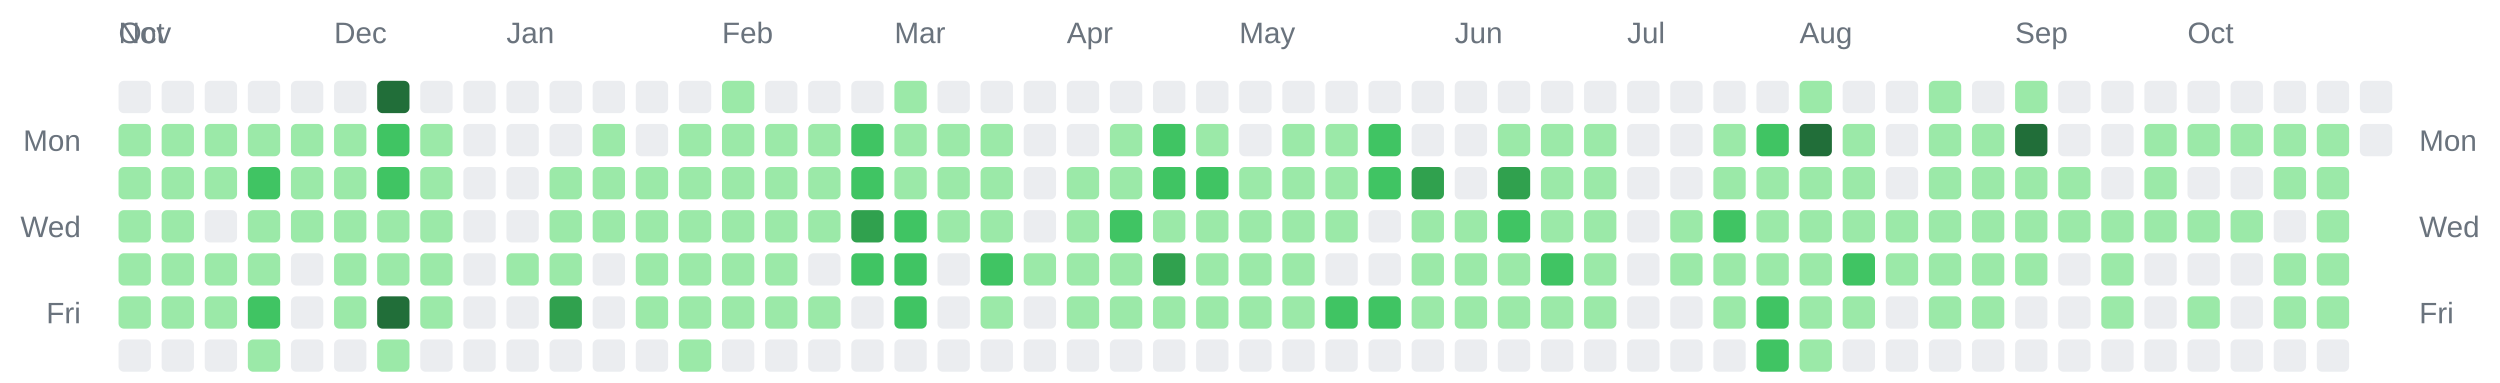
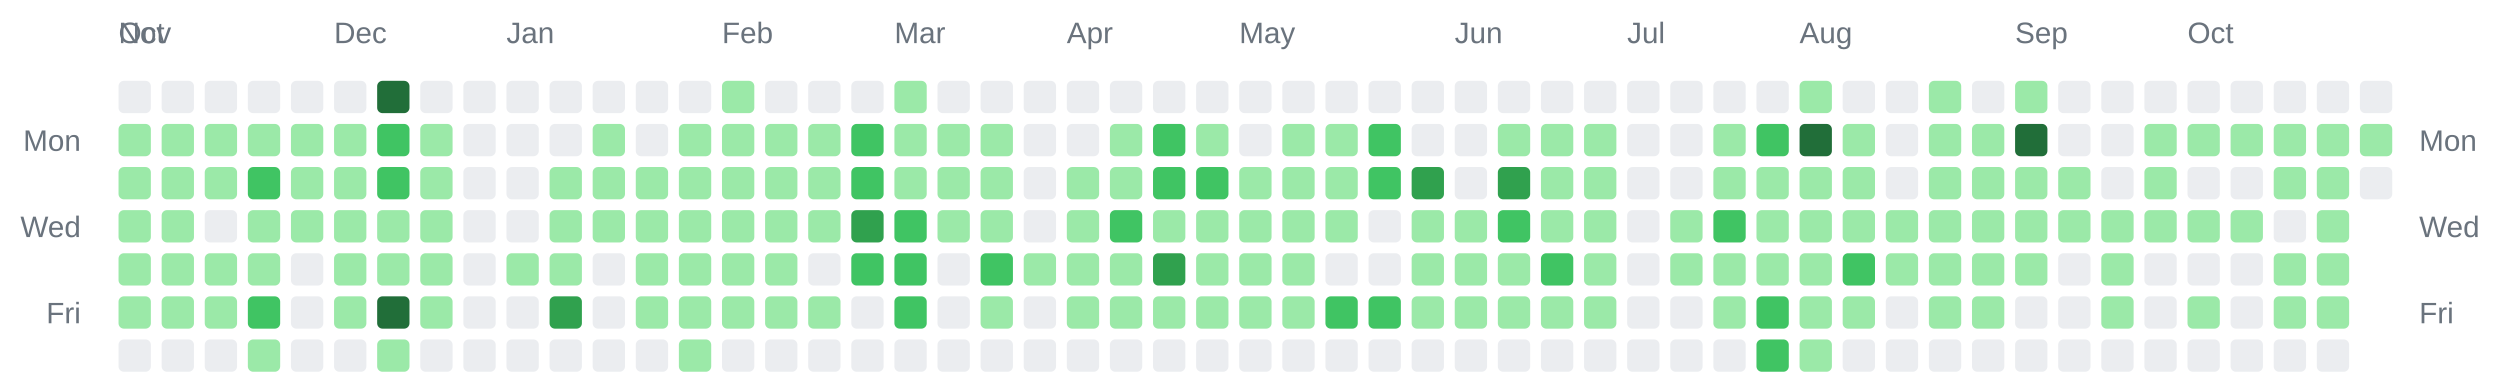
<svg xmlns="http://www.w3.org/2000/svg" width="928" height="142" viewBox="0 0 928 142" role="img" aria-label="Combined contributions calendar for donken and donken-lilly">
  <rect width="100%" height="100%" fill="transparent" /> // regular
  
  
  
  <text x="44" y="16" font-family="Arial, Helvetica, sans-serif" font-size="11" fill="#6a737d">Oct</text>
  <text x="44" y="16" font-family="Arial, Helvetica, sans-serif" font-size="11" fill="#6a737d">Nov</text>
  <text x="124" y="16" font-family="Arial, Helvetica, sans-serif" font-size="11" fill="#6a737d">Dec</text>
  <text x="188" y="16" font-family="Arial, Helvetica, sans-serif" font-size="11" fill="#6a737d">Jan</text>
  <text x="268" y="16" font-family="Arial, Helvetica, sans-serif" font-size="11" fill="#6a737d">Feb</text>
  <text x="332" y="16" font-family="Arial, Helvetica, sans-serif" font-size="11" fill="#6a737d">Mar</text>
  <text x="396" y="16" font-family="Arial, Helvetica, sans-serif" font-size="11" fill="#6a737d">Apr</text>
  <text x="460" y="16" font-family="Arial, Helvetica, sans-serif" font-size="11" fill="#6a737d">May</text>
  <text x="540" y="16" font-family="Arial, Helvetica, sans-serif" font-size="11" fill="#6a737d">Jun</text>
  <text x="604" y="16" font-family="Arial, Helvetica, sans-serif" font-size="11" fill="#6a737d">Jul</text>
  <text x="668" y="16" font-family="Arial, Helvetica, sans-serif" font-size="11" fill="#6a737d">Aug</text>
  <text x="748" y="16" font-family="Arial, Helvetica, sans-serif" font-size="11" fill="#6a737d">Sep</text>
  <text x="812" y="16" font-family="Arial, Helvetica, sans-serif" font-size="11" fill="#6a737d">Oct</text>
  <text x="30" y="56" text-anchor="end" font-family="Arial, Helvetica, sans-serif" font-size="11" fill="#6a737d">Mon</text>
  <text x="898" y="56" text-anchor="start" font-family="Arial, Helvetica, sans-serif" font-size="11" fill="#6a737d">Mon</text>
  <text x="30" y="88" text-anchor="end" font-family="Arial, Helvetica, sans-serif" font-size="11" fill="#6a737d">Wed</text>
  <text x="898" y="88" text-anchor="start" font-family="Arial, Helvetica, sans-serif" font-size="11" fill="#6a737d">Wed</text>
  <text x="30" y="120" text-anchor="end" font-family="Arial, Helvetica, sans-serif" font-size="11" fill="#6a737d">Fri</text>
  <text x="898" y="120" text-anchor="start" font-family="Arial, Helvetica, sans-serif" font-size="11" fill="#6a737d">Fri</text>
  <rect x="44" y="30" width="12" height="12" rx="2" ry="2" fill="#ebedf0" />
  <rect x="44" y="46" width="12" height="12" rx="2" ry="2" fill="#9be9a8" />
  <rect x="44" y="62" width="12" height="12" rx="2" ry="2" fill="#9be9a8" />
  <rect x="44" y="78" width="12" height="12" rx="2" ry="2" fill="#9be9a8" />
  <rect x="44" y="94" width="12" height="12" rx="2" ry="2" fill="#9be9a8" />
  <rect x="44" y="110" width="12" height="12" rx="2" ry="2" fill="#9be9a8" />
  <rect x="44" y="126" width="12" height="12" rx="2" ry="2" fill="#ebedf0" />
  <rect x="60" y="30" width="12" height="12" rx="2" ry="2" fill="#ebedf0" />
  <rect x="60" y="46" width="12" height="12" rx="2" ry="2" fill="#9be9a8" />
  <rect x="60" y="62" width="12" height="12" rx="2" ry="2" fill="#9be9a8" />
  <rect x="60" y="78" width="12" height="12" rx="2" ry="2" fill="#9be9a8" />
  <rect x="60" y="94" width="12" height="12" rx="2" ry="2" fill="#9be9a8" />
  <rect x="60" y="110" width="12" height="12" rx="2" ry="2" fill="#9be9a8" />
  <rect x="60" y="126" width="12" height="12" rx="2" ry="2" fill="#ebedf0" />
  <rect x="76" y="30" width="12" height="12" rx="2" ry="2" fill="#ebedf0" />
  <rect x="76" y="46" width="12" height="12" rx="2" ry="2" fill="#9be9a8" />
  <rect x="76" y="62" width="12" height="12" rx="2" ry="2" fill="#9be9a8" />
  <rect x="76" y="78" width="12" height="12" rx="2" ry="2" fill="#ebedf0" />
  <rect x="76" y="94" width="12" height="12" rx="2" ry="2" fill="#9be9a8" />
  <rect x="76" y="110" width="12" height="12" rx="2" ry="2" fill="#9be9a8" />
  <rect x="76" y="126" width="12" height="12" rx="2" ry="2" fill="#ebedf0" />
  <rect x="92" y="30" width="12" height="12" rx="2" ry="2" fill="#ebedf0" />
  <rect x="92" y="46" width="12" height="12" rx="2" ry="2" fill="#9be9a8" />
  <rect x="92" y="62" width="12" height="12" rx="2" ry="2" fill="#40c463" />
  <rect x="92" y="78" width="12" height="12" rx="2" ry="2" fill="#9be9a8" />
  <rect x="92" y="94" width="12" height="12" rx="2" ry="2" fill="#9be9a8" />
  <rect x="92" y="110" width="12" height="12" rx="2" ry="2" fill="#40c463" />
  <rect x="92" y="126" width="12" height="12" rx="2" ry="2" fill="#9be9a8" />
  <rect x="108" y="30" width="12" height="12" rx="2" ry="2" fill="#ebedf0" />
  <rect x="108" y="46" width="12" height="12" rx="2" ry="2" fill="#9be9a8" />
  <rect x="108" y="62" width="12" height="12" rx="2" ry="2" fill="#9be9a8" />
  <rect x="108" y="78" width="12" height="12" rx="2" ry="2" fill="#9be9a8" />
  <rect x="108" y="94" width="12" height="12" rx="2" ry="2" fill="#ebedf0" />
  <rect x="108" y="110" width="12" height="12" rx="2" ry="2" fill="#ebedf0" />
  <rect x="108" y="126" width="12" height="12" rx="2" ry="2" fill="#ebedf0" />
  <rect x="124" y="30" width="12" height="12" rx="2" ry="2" fill="#ebedf0" />
  <rect x="124" y="46" width="12" height="12" rx="2" ry="2" fill="#9be9a8" />
  <rect x="124" y="62" width="12" height="12" rx="2" ry="2" fill="#9be9a8" />
  <rect x="124" y="78" width="12" height="12" rx="2" ry="2" fill="#9be9a8" />
  <rect x="124" y="94" width="12" height="12" rx="2" ry="2" fill="#9be9a8" />
  <rect x="124" y="110" width="12" height="12" rx="2" ry="2" fill="#9be9a8" />
  <rect x="124" y="126" width="12" height="12" rx="2" ry="2" fill="#ebedf0" />
  <rect x="140" y="30" width="12" height="12" rx="2" ry="2" fill="#216e39" />
  <rect x="140" y="46" width="12" height="12" rx="2" ry="2" fill="#40c463" />
  <rect x="140" y="62" width="12" height="12" rx="2" ry="2" fill="#40c463" />
  <rect x="140" y="78" width="12" height="12" rx="2" ry="2" fill="#9be9a8" />
  <rect x="140" y="94" width="12" height="12" rx="2" ry="2" fill="#9be9a8" />
  <rect x="140" y="110" width="12" height="12" rx="2" ry="2" fill="#216e39" />
  <rect x="140" y="126" width="12" height="12" rx="2" ry="2" fill="#9be9a8" />
  <rect x="156" y="30" width="12" height="12" rx="2" ry="2" fill="#ebedf0" />
  <rect x="156" y="46" width="12" height="12" rx="2" ry="2" fill="#9be9a8" />
  <rect x="156" y="62" width="12" height="12" rx="2" ry="2" fill="#9be9a8" />
  <rect x="156" y="78" width="12" height="12" rx="2" ry="2" fill="#9be9a8" />
  <rect x="156" y="94" width="12" height="12" rx="2" ry="2" fill="#9be9a8" />
  <rect x="156" y="110" width="12" height="12" rx="2" ry="2" fill="#9be9a8" />
  <rect x="156" y="126" width="12" height="12" rx="2" ry="2" fill="#ebedf0" />
  <rect x="172" y="30" width="12" height="12" rx="2" ry="2" fill="#ebedf0" />
  <rect x="172" y="46" width="12" height="12" rx="2" ry="2" fill="#ebedf0" />
  <rect x="172" y="62" width="12" height="12" rx="2" ry="2" fill="#ebedf0" />
  <rect x="172" y="78" width="12" height="12" rx="2" ry="2" fill="#ebedf0" />
  <rect x="172" y="94" width="12" height="12" rx="2" ry="2" fill="#ebedf0" />
  <rect x="172" y="110" width="12" height="12" rx="2" ry="2" fill="#ebedf0" />
  <rect x="172" y="126" width="12" height="12" rx="2" ry="2" fill="#ebedf0" />
  <rect x="188" y="30" width="12" height="12" rx="2" ry="2" fill="#ebedf0" />
  <rect x="188" y="46" width="12" height="12" rx="2" ry="2" fill="#ebedf0" />
  <rect x="188" y="62" width="12" height="12" rx="2" ry="2" fill="#ebedf0" />
  <rect x="188" y="78" width="12" height="12" rx="2" ry="2" fill="#ebedf0" />
  <rect x="188" y="94" width="12" height="12" rx="2" ry="2" fill="#9be9a8" />
  <rect x="188" y="110" width="12" height="12" rx="2" ry="2" fill="#ebedf0" />
  <rect x="188" y="126" width="12" height="12" rx="2" ry="2" fill="#ebedf0" />
  <rect x="204" y="30" width="12" height="12" rx="2" ry="2" fill="#ebedf0" />
  <rect x="204" y="46" width="12" height="12" rx="2" ry="2" fill="#ebedf0" />
  <rect x="204" y="62" width="12" height="12" rx="2" ry="2" fill="#9be9a8" />
  <rect x="204" y="78" width="12" height="12" rx="2" ry="2" fill="#9be9a8" />
  <rect x="204" y="94" width="12" height="12" rx="2" ry="2" fill="#9be9a8" />
  <rect x="204" y="110" width="12" height="12" rx="2" ry="2" fill="#30a14e" />
  <rect x="204" y="126" width="12" height="12" rx="2" ry="2" fill="#ebedf0" />
  <rect x="220" y="30" width="12" height="12" rx="2" ry="2" fill="#ebedf0" />
  <rect x="220" y="46" width="12" height="12" rx="2" ry="2" fill="#9be9a8" />
  <rect x="220" y="62" width="12" height="12" rx="2" ry="2" fill="#9be9a8" />
  <rect x="220" y="78" width="12" height="12" rx="2" ry="2" fill="#9be9a8" />
  <rect x="220" y="94" width="12" height="12" rx="2" ry="2" fill="#ebedf0" />
  <rect x="220" y="110" width="12" height="12" rx="2" ry="2" fill="#ebedf0" />
  <rect x="220" y="126" width="12" height="12" rx="2" ry="2" fill="#ebedf0" />
  <rect x="236" y="30" width="12" height="12" rx="2" ry="2" fill="#ebedf0" />
  <rect x="236" y="46" width="12" height="12" rx="2" ry="2" fill="#ebedf0" />
  <rect x="236" y="62" width="12" height="12" rx="2" ry="2" fill="#9be9a8" />
  <rect x="236" y="78" width="12" height="12" rx="2" ry="2" fill="#9be9a8" />
  <rect x="236" y="94" width="12" height="12" rx="2" ry="2" fill="#9be9a8" />
  <rect x="236" y="110" width="12" height="12" rx="2" ry="2" fill="#9be9a8" />
  <rect x="236" y="126" width="12" height="12" rx="2" ry="2" fill="#ebedf0" />
  <rect x="252" y="30" width="12" height="12" rx="2" ry="2" fill="#ebedf0" />
  <rect x="252" y="46" width="12" height="12" rx="2" ry="2" fill="#9be9a8" />
  <rect x="252" y="62" width="12" height="12" rx="2" ry="2" fill="#9be9a8" />
  <rect x="252" y="78" width="12" height="12" rx="2" ry="2" fill="#9be9a8" />
  <rect x="252" y="94" width="12" height="12" rx="2" ry="2" fill="#9be9a8" />
  <rect x="252" y="110" width="12" height="12" rx="2" ry="2" fill="#9be9a8" />
  <rect x="252" y="126" width="12" height="12" rx="2" ry="2" fill="#9be9a8" />
  <rect x="268" y="30" width="12" height="12" rx="2" ry="2" fill="#9be9a8" />
  <rect x="268" y="46" width="12" height="12" rx="2" ry="2" fill="#9be9a8" />
  <rect x="268" y="62" width="12" height="12" rx="2" ry="2" fill="#9be9a8" />
  <rect x="268" y="78" width="12" height="12" rx="2" ry="2" fill="#9be9a8" />
  <rect x="268" y="94" width="12" height="12" rx="2" ry="2" fill="#9be9a8" />
  <rect x="268" y="110" width="12" height="12" rx="2" ry="2" fill="#9be9a8" />
  <rect x="268" y="126" width="12" height="12" rx="2" ry="2" fill="#ebedf0" />
  <rect x="284" y="30" width="12" height="12" rx="2" ry="2" fill="#ebedf0" />
  <rect x="284" y="46" width="12" height="12" rx="2" ry="2" fill="#9be9a8" />
  <rect x="284" y="62" width="12" height="12" rx="2" ry="2" fill="#9be9a8" />
  <rect x="284" y="78" width="12" height="12" rx="2" ry="2" fill="#9be9a8" />
  <rect x="284" y="94" width="12" height="12" rx="2" ry="2" fill="#9be9a8" />
  <rect x="284" y="110" width="12" height="12" rx="2" ry="2" fill="#9be9a8" />
  <rect x="284" y="126" width="12" height="12" rx="2" ry="2" fill="#ebedf0" />
  <rect x="300" y="30" width="12" height="12" rx="2" ry="2" fill="#ebedf0" />
  <rect x="300" y="46" width="12" height="12" rx="2" ry="2" fill="#9be9a8" />
  <rect x="300" y="62" width="12" height="12" rx="2" ry="2" fill="#9be9a8" />
  <rect x="300" y="78" width="12" height="12" rx="2" ry="2" fill="#9be9a8" />
  <rect x="300" y="94" width="12" height="12" rx="2" ry="2" fill="#ebedf0" />
  <rect x="300" y="110" width="12" height="12" rx="2" ry="2" fill="#9be9a8" />
  <rect x="300" y="126" width="12" height="12" rx="2" ry="2" fill="#ebedf0" />
  <rect x="316" y="30" width="12" height="12" rx="2" ry="2" fill="#ebedf0" />
  <rect x="316" y="46" width="12" height="12" rx="2" ry="2" fill="#40c463" />
  <rect x="316" y="62" width="12" height="12" rx="2" ry="2" fill="#40c463" />
  <rect x="316" y="78" width="12" height="12" rx="2" ry="2" fill="#30a14e" />
  <rect x="316" y="94" width="12" height="12" rx="2" ry="2" fill="#40c463" />
  <rect x="316" y="110" width="12" height="12" rx="2" ry="2" fill="#ebedf0" />
  <rect x="316" y="126" width="12" height="12" rx="2" ry="2" fill="#ebedf0" />
  <rect x="332" y="30" width="12" height="12" rx="2" ry="2" fill="#9be9a8" />
  <rect x="332" y="46" width="12" height="12" rx="2" ry="2" fill="#9be9a8" />
  <rect x="332" y="62" width="12" height="12" rx="2" ry="2" fill="#9be9a8" />
  <rect x="332" y="78" width="12" height="12" rx="2" ry="2" fill="#40c463" />
  <rect x="332" y="94" width="12" height="12" rx="2" ry="2" fill="#40c463" />
  <rect x="332" y="110" width="12" height="12" rx="2" ry="2" fill="#40c463" />
  <rect x="332" y="126" width="12" height="12" rx="2" ry="2" fill="#ebedf0" />
  <rect x="348" y="30" width="12" height="12" rx="2" ry="2" fill="#ebedf0" />
  <rect x="348" y="46" width="12" height="12" rx="2" ry="2" fill="#9be9a8" />
  <rect x="348" y="62" width="12" height="12" rx="2" ry="2" fill="#9be9a8" />
  <rect x="348" y="78" width="12" height="12" rx="2" ry="2" fill="#9be9a8" />
  <rect x="348" y="94" width="12" height="12" rx="2" ry="2" fill="#ebedf0" />
  <rect x="348" y="110" width="12" height="12" rx="2" ry="2" fill="#ebedf0" />
  <rect x="348" y="126" width="12" height="12" rx="2" ry="2" fill="#ebedf0" />
  <rect x="364" y="30" width="12" height="12" rx="2" ry="2" fill="#ebedf0" />
  <rect x="364" y="46" width="12" height="12" rx="2" ry="2" fill="#9be9a8" />
  <rect x="364" y="62" width="12" height="12" rx="2" ry="2" fill="#9be9a8" />
  <rect x="364" y="78" width="12" height="12" rx="2" ry="2" fill="#9be9a8" />
  <rect x="364" y="94" width="12" height="12" rx="2" ry="2" fill="#40c463" />
  <rect x="364" y="110" width="12" height="12" rx="2" ry="2" fill="#9be9a8" />
  <rect x="364" y="126" width="12" height="12" rx="2" ry="2" fill="#ebedf0" />
  <rect x="380" y="30" width="12" height="12" rx="2" ry="2" fill="#ebedf0" />
  <rect x="380" y="46" width="12" height="12" rx="2" ry="2" fill="#ebedf0" />
  <rect x="380" y="62" width="12" height="12" rx="2" ry="2" fill="#ebedf0" />
  <rect x="380" y="78" width="12" height="12" rx="2" ry="2" fill="#ebedf0" />
  <rect x="380" y="94" width="12" height="12" rx="2" ry="2" fill="#9be9a8" />
  <rect x="380" y="110" width="12" height="12" rx="2" ry="2" fill="#ebedf0" />
  <rect x="380" y="126" width="12" height="12" rx="2" ry="2" fill="#ebedf0" />
  <rect x="396" y="30" width="12" height="12" rx="2" ry="2" fill="#ebedf0" />
  <rect x="396" y="46" width="12" height="12" rx="2" ry="2" fill="#ebedf0" />
  <rect x="396" y="62" width="12" height="12" rx="2" ry="2" fill="#9be9a8" />
  <rect x="396" y="78" width="12" height="12" rx="2" ry="2" fill="#9be9a8" />
  <rect x="396" y="94" width="12" height="12" rx="2" ry="2" fill="#9be9a8" />
  <rect x="396" y="110" width="12" height="12" rx="2" ry="2" fill="#9be9a8" />
  <rect x="396" y="126" width="12" height="12" rx="2" ry="2" fill="#ebedf0" />
  <rect x="412" y="30" width="12" height="12" rx="2" ry="2" fill="#ebedf0" />
  <rect x="412" y="46" width="12" height="12" rx="2" ry="2" fill="#9be9a8" />
  <rect x="412" y="62" width="12" height="12" rx="2" ry="2" fill="#9be9a8" />
  <rect x="412" y="78" width="12" height="12" rx="2" ry="2" fill="#40c463" />
  <rect x="412" y="94" width="12" height="12" rx="2" ry="2" fill="#9be9a8" />
  <rect x="412" y="110" width="12" height="12" rx="2" ry="2" fill="#9be9a8" />
  <rect x="412" y="126" width="12" height="12" rx="2" ry="2" fill="#ebedf0" />
  <rect x="428" y="30" width="12" height="12" rx="2" ry="2" fill="#ebedf0" />
  <rect x="428" y="46" width="12" height="12" rx="2" ry="2" fill="#40c463" />
  <rect x="428" y="62" width="12" height="12" rx="2" ry="2" fill="#40c463" />
  <rect x="428" y="78" width="12" height="12" rx="2" ry="2" fill="#9be9a8" />
  <rect x="428" y="94" width="12" height="12" rx="2" ry="2" fill="#30a14e" />
  <rect x="428" y="110" width="12" height="12" rx="2" ry="2" fill="#9be9a8" />
  <rect x="428" y="126" width="12" height="12" rx="2" ry="2" fill="#ebedf0" />
  <rect x="444" y="30" width="12" height="12" rx="2" ry="2" fill="#ebedf0" />
  <rect x="444" y="46" width="12" height="12" rx="2" ry="2" fill="#9be9a8" />
  <rect x="444" y="62" width="12" height="12" rx="2" ry="2" fill="#40c463" />
  <rect x="444" y="78" width="12" height="12" rx="2" ry="2" fill="#9be9a8" />
  <rect x="444" y="94" width="12" height="12" rx="2" ry="2" fill="#9be9a8" />
  <rect x="444" y="110" width="12" height="12" rx="2" ry="2" fill="#9be9a8" />
  <rect x="444" y="126" width="12" height="12" rx="2" ry="2" fill="#ebedf0" />
  <rect x="460" y="30" width="12" height="12" rx="2" ry="2" fill="#ebedf0" />
  <rect x="460" y="46" width="12" height="12" rx="2" ry="2" fill="#ebedf0" />
  <rect x="460" y="62" width="12" height="12" rx="2" ry="2" fill="#9be9a8" />
  <rect x="460" y="78" width="12" height="12" rx="2" ry="2" fill="#9be9a8" />
  <rect x="460" y="94" width="12" height="12" rx="2" ry="2" fill="#9be9a8" />
  <rect x="460" y="110" width="12" height="12" rx="2" ry="2" fill="#9be9a8" />
  <rect x="460" y="126" width="12" height="12" rx="2" ry="2" fill="#ebedf0" />
  <rect x="476" y="30" width="12" height="12" rx="2" ry="2" fill="#ebedf0" />
  <rect x="476" y="46" width="12" height="12" rx="2" ry="2" fill="#9be9a8" />
  <rect x="476" y="62" width="12" height="12" rx="2" ry="2" fill="#9be9a8" />
  <rect x="476" y="78" width="12" height="12" rx="2" ry="2" fill="#9be9a8" />
  <rect x="476" y="94" width="12" height="12" rx="2" ry="2" fill="#9be9a8" />
  <rect x="476" y="110" width="12" height="12" rx="2" ry="2" fill="#9be9a8" />
  <rect x="476" y="126" width="12" height="12" rx="2" ry="2" fill="#ebedf0" />
  <rect x="492" y="30" width="12" height="12" rx="2" ry="2" fill="#ebedf0" />
  <rect x="492" y="46" width="12" height="12" rx="2" ry="2" fill="#9be9a8" />
  <rect x="492" y="62" width="12" height="12" rx="2" ry="2" fill="#9be9a8" />
  <rect x="492" y="78" width="12" height="12" rx="2" ry="2" fill="#9be9a8" />
  <rect x="492" y="94" width="12" height="12" rx="2" ry="2" fill="#ebedf0" />
  <rect x="492" y="110" width="12" height="12" rx="2" ry="2" fill="#40c463" />
  <rect x="492" y="126" width="12" height="12" rx="2" ry="2" fill="#ebedf0" />
  <rect x="508" y="30" width="12" height="12" rx="2" ry="2" fill="#ebedf0" />
  <rect x="508" y="46" width="12" height="12" rx="2" ry="2" fill="#40c463" />
  <rect x="508" y="62" width="12" height="12" rx="2" ry="2" fill="#40c463" />
  <rect x="508" y="78" width="12" height="12" rx="2" ry="2" fill="#ebedf0" />
  <rect x="508" y="94" width="12" height="12" rx="2" ry="2" fill="#ebedf0" />
  <rect x="508" y="110" width="12" height="12" rx="2" ry="2" fill="#40c463" />
  <rect x="508" y="126" width="12" height="12" rx="2" ry="2" fill="#ebedf0" />
  <rect x="524" y="30" width="12" height="12" rx="2" ry="2" fill="#ebedf0" />
  <rect x="524" y="46" width="12" height="12" rx="2" ry="2" fill="#ebedf0" />
  <rect x="524" y="62" width="12" height="12" rx="2" ry="2" fill="#30a14e" />
  <rect x="524" y="78" width="12" height="12" rx="2" ry="2" fill="#9be9a8" />
  <rect x="524" y="94" width="12" height="12" rx="2" ry="2" fill="#9be9a8" />
  <rect x="524" y="110" width="12" height="12" rx="2" ry="2" fill="#9be9a8" />
  <rect x="524" y="126" width="12" height="12" rx="2" ry="2" fill="#ebedf0" />
  <rect x="540" y="30" width="12" height="12" rx="2" ry="2" fill="#ebedf0" />
  <rect x="540" y="46" width="12" height="12" rx="2" ry="2" fill="#ebedf0" />
  <rect x="540" y="62" width="12" height="12" rx="2" ry="2" fill="#ebedf0" />
  <rect x="540" y="78" width="12" height="12" rx="2" ry="2" fill="#9be9a8" />
  <rect x="540" y="94" width="12" height="12" rx="2" ry="2" fill="#9be9a8" />
  <rect x="540" y="110" width="12" height="12" rx="2" ry="2" fill="#9be9a8" />
  <rect x="540" y="126" width="12" height="12" rx="2" ry="2" fill="#ebedf0" />
  <rect x="556" y="30" width="12" height="12" rx="2" ry="2" fill="#ebedf0" />
  <rect x="556" y="46" width="12" height="12" rx="2" ry="2" fill="#9be9a8" />
  <rect x="556" y="62" width="12" height="12" rx="2" ry="2" fill="#30a14e" />
  <rect x="556" y="78" width="12" height="12" rx="2" ry="2" fill="#40c463" />
  <rect x="556" y="94" width="12" height="12" rx="2" ry="2" fill="#9be9a8" />
  <rect x="556" y="110" width="12" height="12" rx="2" ry="2" fill="#9be9a8" />
  <rect x="556" y="126" width="12" height="12" rx="2" ry="2" fill="#ebedf0" />
  <rect x="572" y="30" width="12" height="12" rx="2" ry="2" fill="#ebedf0" />
  <rect x="572" y="46" width="12" height="12" rx="2" ry="2" fill="#9be9a8" />
  <rect x="572" y="62" width="12" height="12" rx="2" ry="2" fill="#9be9a8" />
  <rect x="572" y="78" width="12" height="12" rx="2" ry="2" fill="#9be9a8" />
  <rect x="572" y="94" width="12" height="12" rx="2" ry="2" fill="#40c463" />
  <rect x="572" y="110" width="12" height="12" rx="2" ry="2" fill="#9be9a8" />
  <rect x="572" y="126" width="12" height="12" rx="2" ry="2" fill="#ebedf0" />
  <rect x="588" y="30" width="12" height="12" rx="2" ry="2" fill="#ebedf0" />
  <rect x="588" y="46" width="12" height="12" rx="2" ry="2" fill="#9be9a8" />
  <rect x="588" y="62" width="12" height="12" rx="2" ry="2" fill="#9be9a8" />
  <rect x="588" y="78" width="12" height="12" rx="2" ry="2" fill="#9be9a8" />
  <rect x="588" y="94" width="12" height="12" rx="2" ry="2" fill="#9be9a8" />
  <rect x="588" y="110" width="12" height="12" rx="2" ry="2" fill="#9be9a8" />
  <rect x="588" y="126" width="12" height="12" rx="2" ry="2" fill="#ebedf0" />
  <rect x="604" y="30" width="12" height="12" rx="2" ry="2" fill="#ebedf0" />
  <rect x="604" y="46" width="12" height="12" rx="2" ry="2" fill="#ebedf0" />
  <rect x="604" y="62" width="12" height="12" rx="2" ry="2" fill="#ebedf0" />
  <rect x="604" y="78" width="12" height="12" rx="2" ry="2" fill="#ebedf0" />
  <rect x="604" y="94" width="12" height="12" rx="2" ry="2" fill="#ebedf0" />
  <rect x="604" y="110" width="12" height="12" rx="2" ry="2" fill="#ebedf0" />
  <rect x="604" y="126" width="12" height="12" rx="2" ry="2" fill="#ebedf0" />
  <rect x="620" y="30" width="12" height="12" rx="2" ry="2" fill="#ebedf0" />
  <rect x="620" y="46" width="12" height="12" rx="2" ry="2" fill="#ebedf0" />
  <rect x="620" y="62" width="12" height="12" rx="2" ry="2" fill="#ebedf0" />
  <rect x="620" y="78" width="12" height="12" rx="2" ry="2" fill="#9be9a8" />
  <rect x="620" y="94" width="12" height="12" rx="2" ry="2" fill="#9be9a8" />
  <rect x="620" y="110" width="12" height="12" rx="2" ry="2" fill="#ebedf0" />
  <rect x="620" y="126" width="12" height="12" rx="2" ry="2" fill="#ebedf0" />
  <rect x="636" y="30" width="12" height="12" rx="2" ry="2" fill="#ebedf0" />
  <rect x="636" y="46" width="12" height="12" rx="2" ry="2" fill="#9be9a8" />
  <rect x="636" y="62" width="12" height="12" rx="2" ry="2" fill="#9be9a8" />
  <rect x="636" y="78" width="12" height="12" rx="2" ry="2" fill="#40c463" />
  <rect x="636" y="94" width="12" height="12" rx="2" ry="2" fill="#9be9a8" />
  <rect x="636" y="110" width="12" height="12" rx="2" ry="2" fill="#9be9a8" />
  <rect x="636" y="126" width="12" height="12" rx="2" ry="2" fill="#ebedf0" />
  <rect x="652" y="30" width="12" height="12" rx="2" ry="2" fill="#ebedf0" />
  <rect x="652" y="46" width="12" height="12" rx="2" ry="2" fill="#40c463" />
  <rect x="652" y="62" width="12" height="12" rx="2" ry="2" fill="#9be9a8" />
  <rect x="652" y="78" width="12" height="12" rx="2" ry="2" fill="#9be9a8" />
  <rect x="652" y="94" width="12" height="12" rx="2" ry="2" fill="#9be9a8" />
  <rect x="652" y="110" width="12" height="12" rx="2" ry="2" fill="#40c463" />
  <rect x="652" y="126" width="12" height="12" rx="2" ry="2" fill="#40c463" />
  <rect x="668" y="30" width="12" height="12" rx="2" ry="2" fill="#9be9a8" />
  <rect x="668" y="46" width="12" height="12" rx="2" ry="2" fill="#216e39" />
  <rect x="668" y="62" width="12" height="12" rx="2" ry="2" fill="#9be9a8" />
  <rect x="668" y="78" width="12" height="12" rx="2" ry="2" fill="#9be9a8" />
  <rect x="668" y="94" width="12" height="12" rx="2" ry="2" fill="#9be9a8" />
  <rect x="668" y="110" width="12" height="12" rx="2" ry="2" fill="#9be9a8" />
  <rect x="668" y="126" width="12" height="12" rx="2" ry="2" fill="#9be9a8" />
  <rect x="684" y="30" width="12" height="12" rx="2" ry="2" fill="#ebedf0" />
  <rect x="684" y="46" width="12" height="12" rx="2" ry="2" fill="#9be9a8" />
  <rect x="684" y="62" width="12" height="12" rx="2" ry="2" fill="#9be9a8" />
  <rect x="684" y="78" width="12" height="12" rx="2" ry="2" fill="#9be9a8" />
  <rect x="684" y="94" width="12" height="12" rx="2" ry="2" fill="#40c463" />
  <rect x="684" y="110" width="12" height="12" rx="2" ry="2" fill="#9be9a8" />
  <rect x="684" y="126" width="12" height="12" rx="2" ry="2" fill="#ebedf0" />
  <rect x="700" y="30" width="12" height="12" rx="2" ry="2" fill="#ebedf0" />
  <rect x="700" y="46" width="12" height="12" rx="2" ry="2" fill="#ebedf0" />
  <rect x="700" y="62" width="12" height="12" rx="2" ry="2" fill="#ebedf0" />
  <rect x="700" y="78" width="12" height="12" rx="2" ry="2" fill="#9be9a8" />
  <rect x="700" y="94" width="12" height="12" rx="2" ry="2" fill="#9be9a8" />
  <rect x="700" y="110" width="12" height="12" rx="2" ry="2" fill="#ebedf0" />
  <rect x="700" y="126" width="12" height="12" rx="2" ry="2" fill="#ebedf0" />
  <rect x="716" y="30" width="12" height="12" rx="2" ry="2" fill="#9be9a8" />
  <rect x="716" y="46" width="12" height="12" rx="2" ry="2" fill="#9be9a8" />
  <rect x="716" y="62" width="12" height="12" rx="2" ry="2" fill="#9be9a8" />
  <rect x="716" y="78" width="12" height="12" rx="2" ry="2" fill="#9be9a8" />
  <rect x="716" y="94" width="12" height="12" rx="2" ry="2" fill="#9be9a8" />
  <rect x="716" y="110" width="12" height="12" rx="2" ry="2" fill="#9be9a8" />
  <rect x="716" y="126" width="12" height="12" rx="2" ry="2" fill="#ebedf0" />
  <rect x="732" y="30" width="12" height="12" rx="2" ry="2" fill="#ebedf0" />
  <rect x="732" y="46" width="12" height="12" rx="2" ry="2" fill="#9be9a8" />
  <rect x="732" y="62" width="12" height="12" rx="2" ry="2" fill="#9be9a8" />
  <rect x="732" y="78" width="12" height="12" rx="2" ry="2" fill="#9be9a8" />
  <rect x="732" y="94" width="12" height="12" rx="2" ry="2" fill="#9be9a8" />
  <rect x="732" y="110" width="12" height="12" rx="2" ry="2" fill="#9be9a8" />
  <rect x="732" y="126" width="12" height="12" rx="2" ry="2" fill="#ebedf0" />
  <rect x="748" y="30" width="12" height="12" rx="2" ry="2" fill="#9be9a8" />
  <rect x="748" y="46" width="12" height="12" rx="2" ry="2" fill="#216e39" />
  <rect x="748" y="62" width="12" height="12" rx="2" ry="2" fill="#9be9a8" />
  <rect x="748" y="78" width="12" height="12" rx="2" ry="2" fill="#9be9a8" />
  <rect x="748" y="94" width="12" height="12" rx="2" ry="2" fill="#9be9a8" />
  <rect x="748" y="110" width="12" height="12" rx="2" ry="2" fill="#ebedf0" />
  <rect x="748" y="126" width="12" height="12" rx="2" ry="2" fill="#ebedf0" />
  <rect x="764" y="30" width="12" height="12" rx="2" ry="2" fill="#ebedf0" />
  <rect x="764" y="46" width="12" height="12" rx="2" ry="2" fill="#ebedf0" />
  <rect x="764" y="62" width="12" height="12" rx="2" ry="2" fill="#9be9a8" />
  <rect x="764" y="78" width="12" height="12" rx="2" ry="2" fill="#9be9a8" />
  <rect x="764" y="94" width="12" height="12" rx="2" ry="2" fill="#ebedf0" />
  <rect x="764" y="110" width="12" height="12" rx="2" ry="2" fill="#ebedf0" />
  <rect x="764" y="126" width="12" height="12" rx="2" ry="2" fill="#ebedf0" />
  <rect x="780" y="30" width="12" height="12" rx="2" ry="2" fill="#ebedf0" />
  <rect x="780" y="46" width="12" height="12" rx="2" ry="2" fill="#ebedf0" />
  <rect x="780" y="62" width="12" height="12" rx="2" ry="2" fill="#ebedf0" />
  <rect x="780" y="78" width="12" height="12" rx="2" ry="2" fill="#9be9a8" />
  <rect x="780" y="94" width="12" height="12" rx="2" ry="2" fill="#9be9a8" />
  <rect x="780" y="110" width="12" height="12" rx="2" ry="2" fill="#9be9a8" />
  <rect x="780" y="126" width="12" height="12" rx="2" ry="2" fill="#ebedf0" />
  <rect x="796" y="30" width="12" height="12" rx="2" ry="2" fill="#ebedf0" />
  <rect x="796" y="46" width="12" height="12" rx="2" ry="2" fill="#9be9a8" />
  <rect x="796" y="62" width="12" height="12" rx="2" ry="2" fill="#9be9a8" />
  <rect x="796" y="78" width="12" height="12" rx="2" ry="2" fill="#9be9a8" />
  <rect x="796" y="94" width="12" height="12" rx="2" ry="2" fill="#ebedf0" />
  <rect x="796" y="110" width="12" height="12" rx="2" ry="2" fill="#ebedf0" />
  <rect x="796" y="126" width="12" height="12" rx="2" ry="2" fill="#ebedf0" />
  <rect x="812" y="30" width="12" height="12" rx="2" ry="2" fill="#ebedf0" />
  <rect x="812" y="46" width="12" height="12" rx="2" ry="2" fill="#9be9a8" />
  <rect x="812" y="62" width="12" height="12" rx="2" ry="2" fill="#ebedf0" />
  <rect x="812" y="78" width="12" height="12" rx="2" ry="2" fill="#9be9a8" />
  <rect x="812" y="94" width="12" height="12" rx="2" ry="2" fill="#ebedf0" />
  <rect x="812" y="110" width="12" height="12" rx="2" ry="2" fill="#9be9a8" />
  <rect x="812" y="126" width="12" height="12" rx="2" ry="2" fill="#ebedf0" />
  <rect x="828" y="30" width="12" height="12" rx="2" ry="2" fill="#ebedf0" />
  <rect x="828" y="46" width="12" height="12" rx="2" ry="2" fill="#9be9a8" />
  <rect x="828" y="62" width="12" height="12" rx="2" ry="2" fill="#ebedf0" />
  <rect x="828" y="78" width="12" height="12" rx="2" ry="2" fill="#9be9a8" />
  <rect x="828" y="94" width="12" height="12" rx="2" ry="2" fill="#ebedf0" />
  <rect x="828" y="110" width="12" height="12" rx="2" ry="2" fill="#ebedf0" />
  <rect x="828" y="126" width="12" height="12" rx="2" ry="2" fill="#ebedf0" />
  <rect x="844" y="30" width="12" height="12" rx="2" ry="2" fill="#ebedf0" />
  <rect x="844" y="46" width="12" height="12" rx="2" ry="2" fill="#9be9a8" />
  <rect x="844" y="62" width="12" height="12" rx="2" ry="2" fill="#9be9a8" />
  <rect x="844" y="78" width="12" height="12" rx="2" ry="2" fill="#ebedf0" />
  <rect x="844" y="94" width="12" height="12" rx="2" ry="2" fill="#9be9a8" />
  <rect x="844" y="110" width="12" height="12" rx="2" ry="2" fill="#9be9a8" />
  <rect x="844" y="126" width="12" height="12" rx="2" ry="2" fill="#ebedf0" />
  <rect x="860" y="30" width="12" height="12" rx="2" ry="2" fill="#ebedf0" />
  <rect x="860" y="46" width="12" height="12" rx="2" ry="2" fill="#9be9a8" />
  <rect x="860" y="62" width="12" height="12" rx="2" ry="2" fill="#9be9a8" />
  <rect x="860" y="78" width="12" height="12" rx="2" ry="2" fill="#9be9a8" />
  <rect x="860" y="94" width="12" height="12" rx="2" ry="2" fill="#9be9a8" />
  <rect x="860" y="110" width="12" height="12" rx="2" ry="2" fill="#9be9a8" />
  <rect x="860" y="126" width="12" height="12" rx="2" ry="2" fill="#ebedf0" />
  <rect x="876" y="30" width="12" height="12" rx="2" ry="2" fill="#ebedf0" />
-   <rect x="876" y="46" width="12" height="12" rx="2" ry="2" fill="#ebedf0" />
+   <rect x="876" y="46" width="12" height="12" rx="2" ry="2" fill="#9be9a8" />
+   <rect x="876" y="62" width="12" height="12" rx="2" ry="2" fill="#ebedf0" />
</svg>
